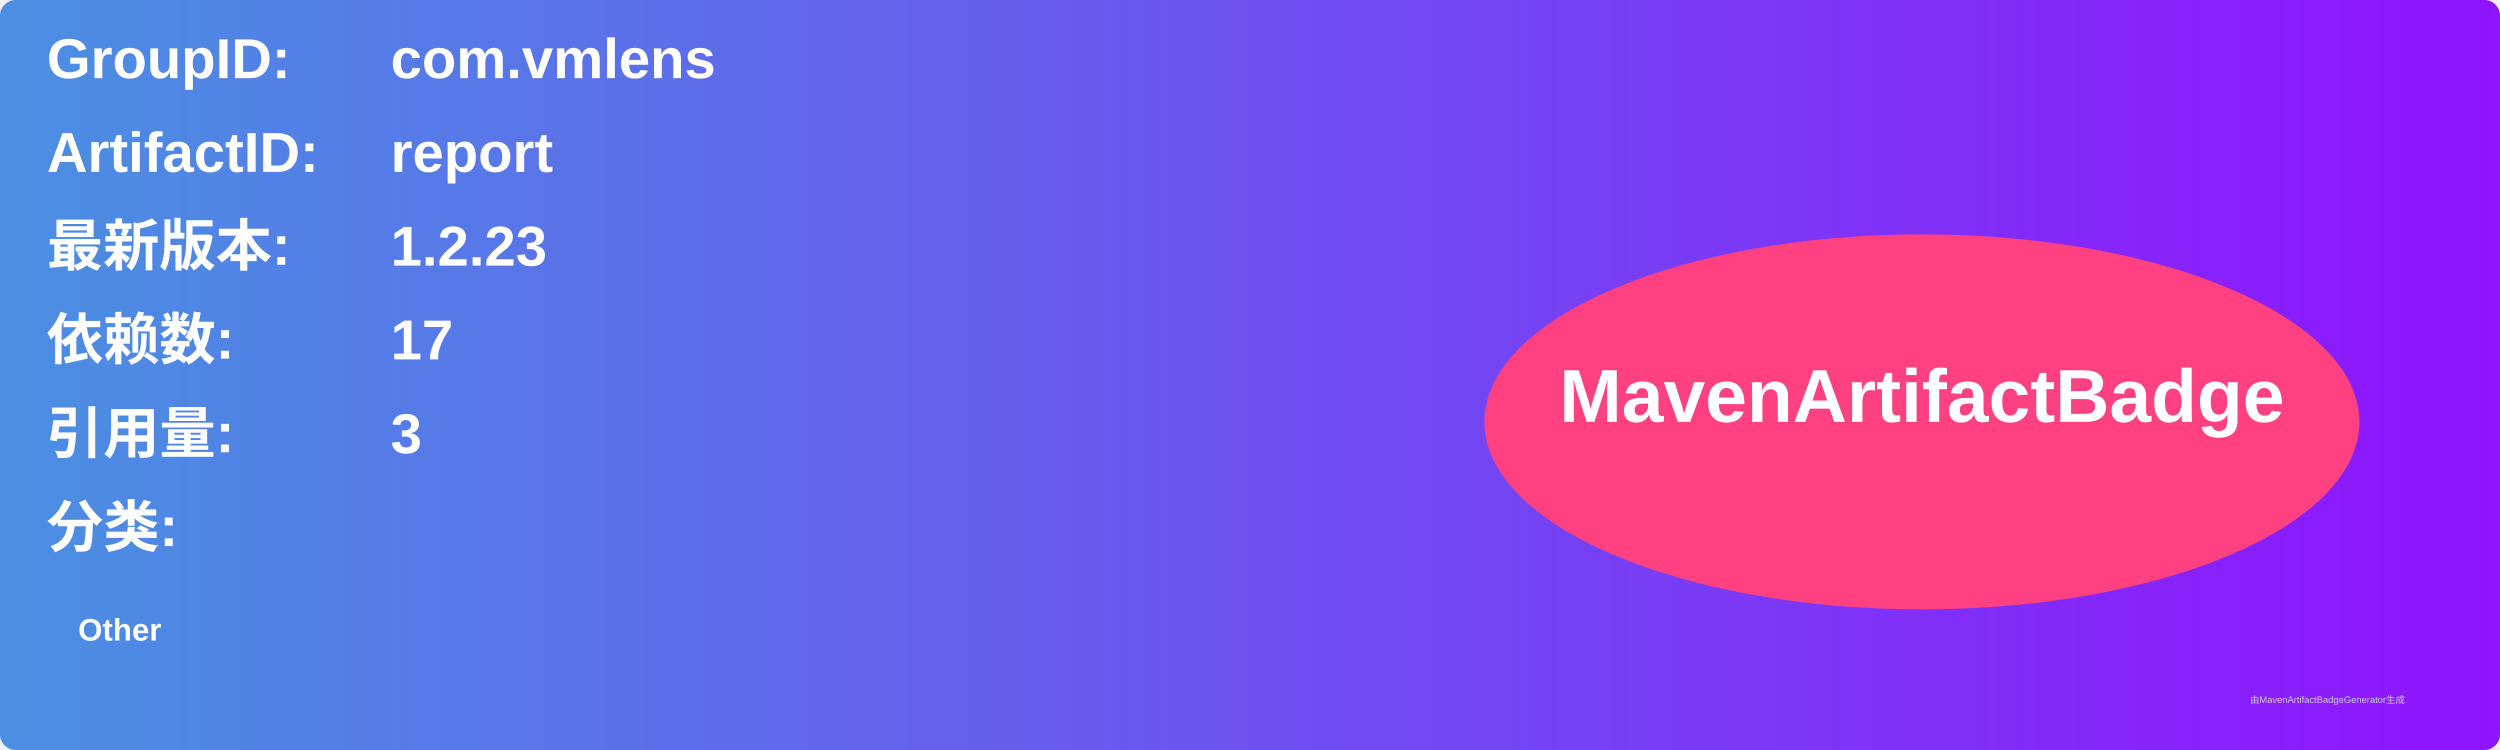
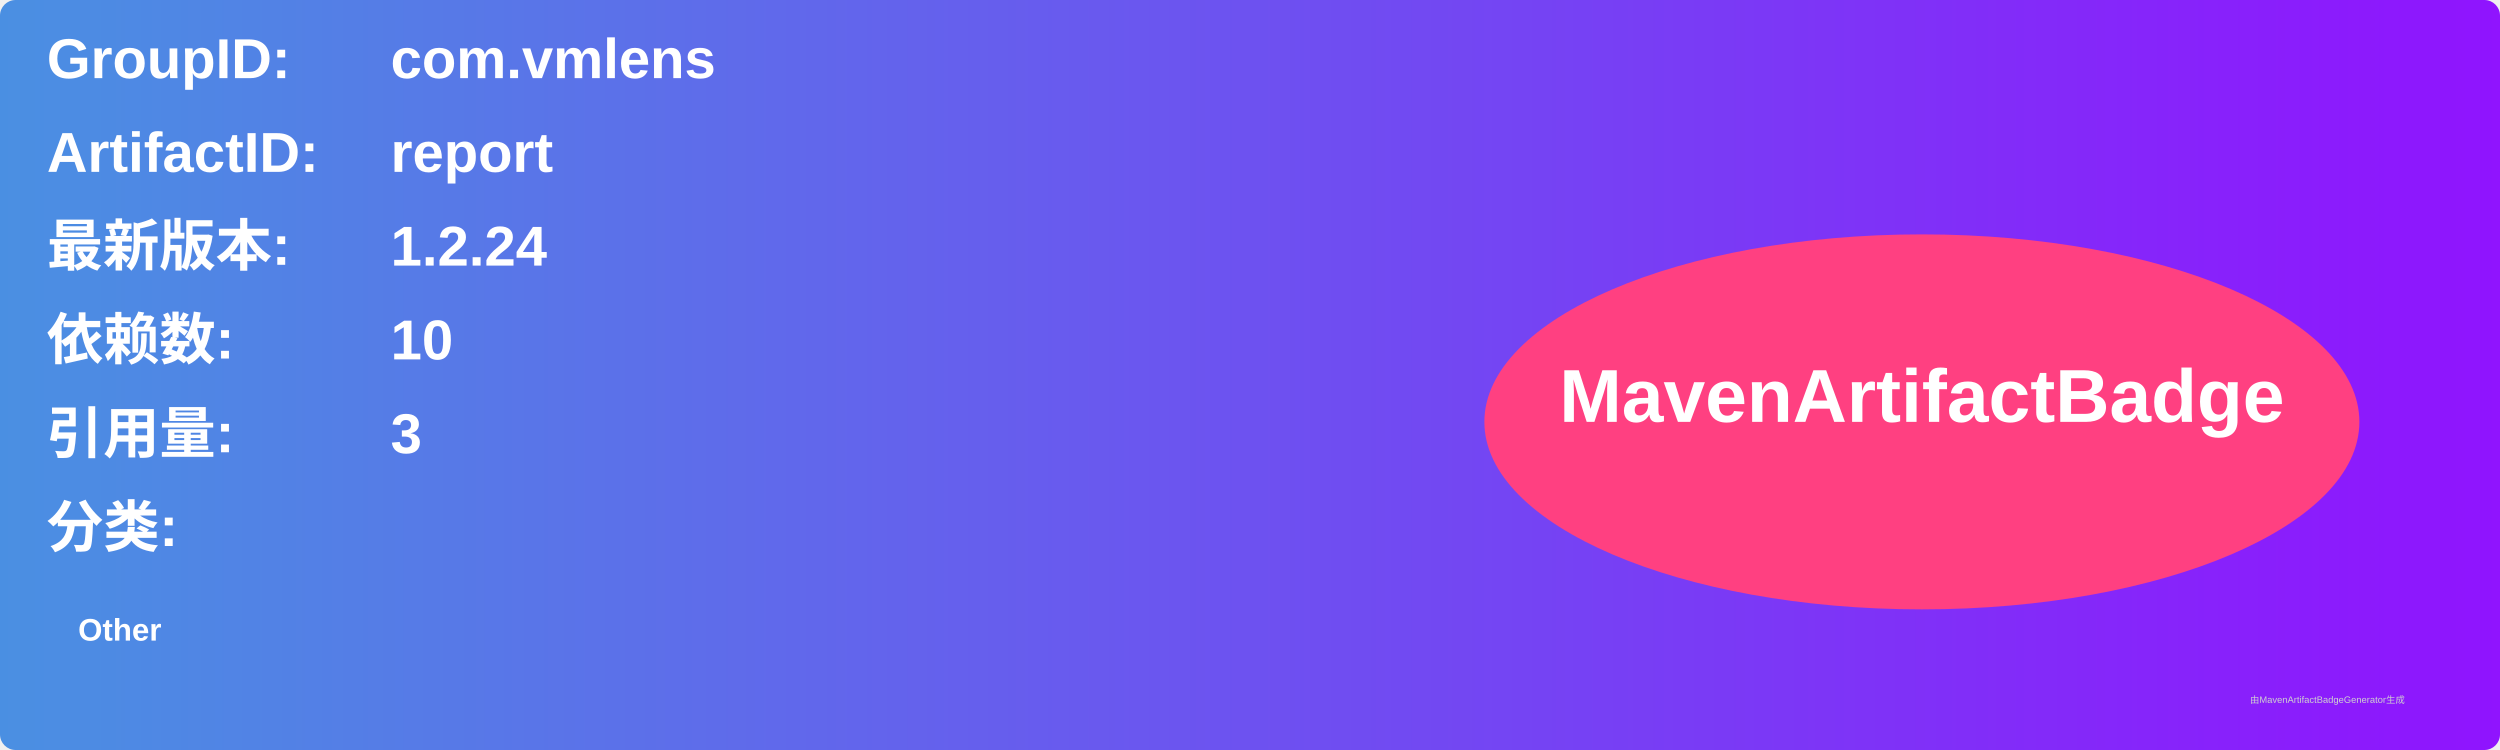
<svg xmlns="http://www.w3.org/2000/svg" width="800" height="240" viewBox="0 0 800 240">
  <linearGradient id="grad" x1="0%" y1="0%" x2="100%" y2="0%">
    <stop offset="0%" stop-color="#4a90e2" />
    <stop offset="100%" stop-color="#9013fe" />
  </linearGradient>
  <rect width="100%" height="100%" rx="5" ry="5" fill="url(#grad)" />
  <g transform="translate(15, 15)">
    <text x="0" y="10" font-family="Arial" font-size="18" fill="white" font-weight="bold" width="260">GroupID:</text>
    <text x="110" y="10" font-family="Arial" font-size="18" fill="white" font-weight="bold" width="460">com.vmlens</text>
    <text x="0" y="40" font-family="Arial" font-size="18" fill="white" font-weight="bold" width="260">ArtifactID:</text>
    <text x="110" y="40" font-family="Arial" font-size="18" fill="white" font-weight="bold" width="460">report</text>
    <text x="0" y="70" font-family="Arial" font-size="18" fill="white" font-weight="bold">最新版本:</text>
    <text x="110" y="70" font-family="Arial" font-size="18" fill="white" font-weight="bold">
-       <tspan font-weight="bold">1.2.23</tspan>
+       <tspan font-weight="bold">1.2.24</tspan>
    </text>
    <text x="0" y="100" font-family="Arial" font-size="18" fill="white" font-weight="bold">依赖数: </text>
    <text x="110" y="100" font-family="Arial" font-size="18" fill="white">
-       <tspan font-weight="bold">17</tspan>
+       <tspan font-weight="bold">10</tspan>
    </text>
    <text x="0" y="130" font-family="Arial" font-size="18" fill="white" font-weight="bold">引用量: </text>
    <text x="110" y="130" font-family="Arial" font-size="18" fill="white">
      <tspan font-weight="bold">3</tspan>
    </text>
    <text x="0" y="160" font-family="Arial" font-size="18" fill="white" font-weight="bold">分类:</text>
    <text x="10" y="190" font-family="Arial" font-size="10" fill="white">
      <tspan font-weight="bold">Other</tspan>
    </text>
    <ellipse cx="600" cy="120" rx="140" ry="60" fill="#ff4081" />
    <text x="600" y="120" text-anchor="middle" font-family="Arial" font-size="24" fill="white" font-weight="bold">MavenArtifactBadge</text>
  </g>
  <text x="720" y="225" font-family="Arial" font-size="3" fill="#d0d0d0">由MavenArtifactBadgeGenerator生成</text>
</svg>
